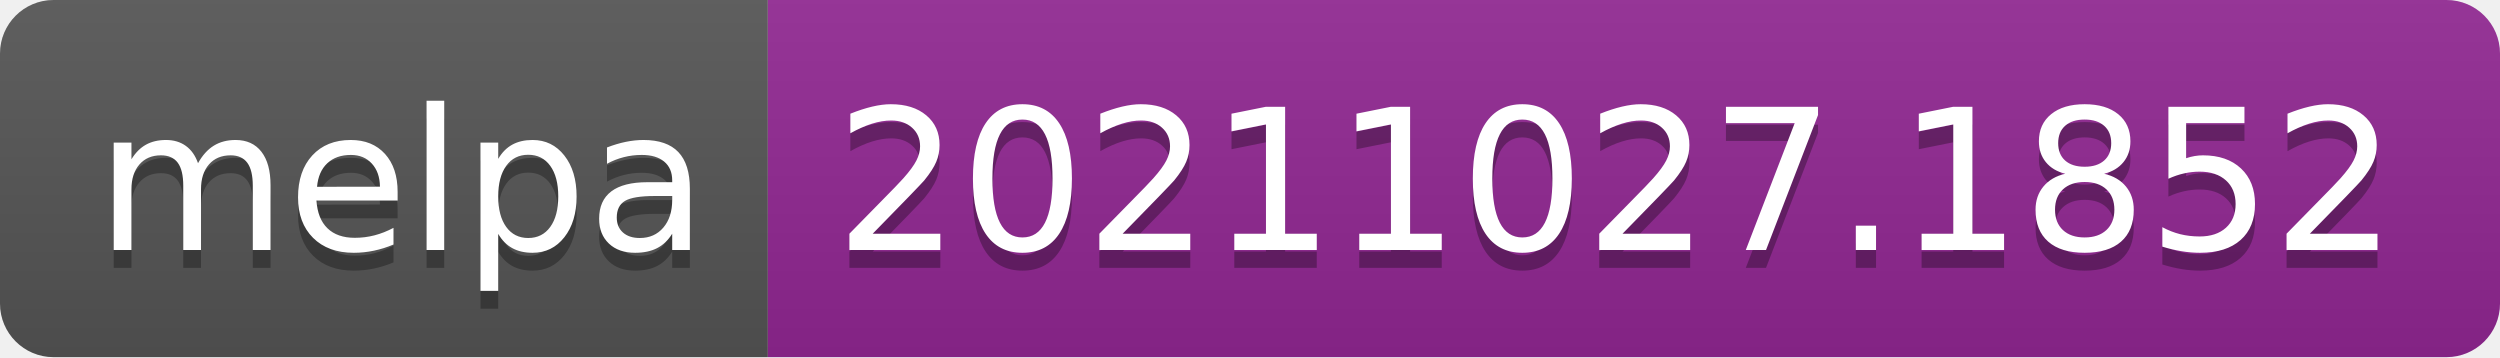
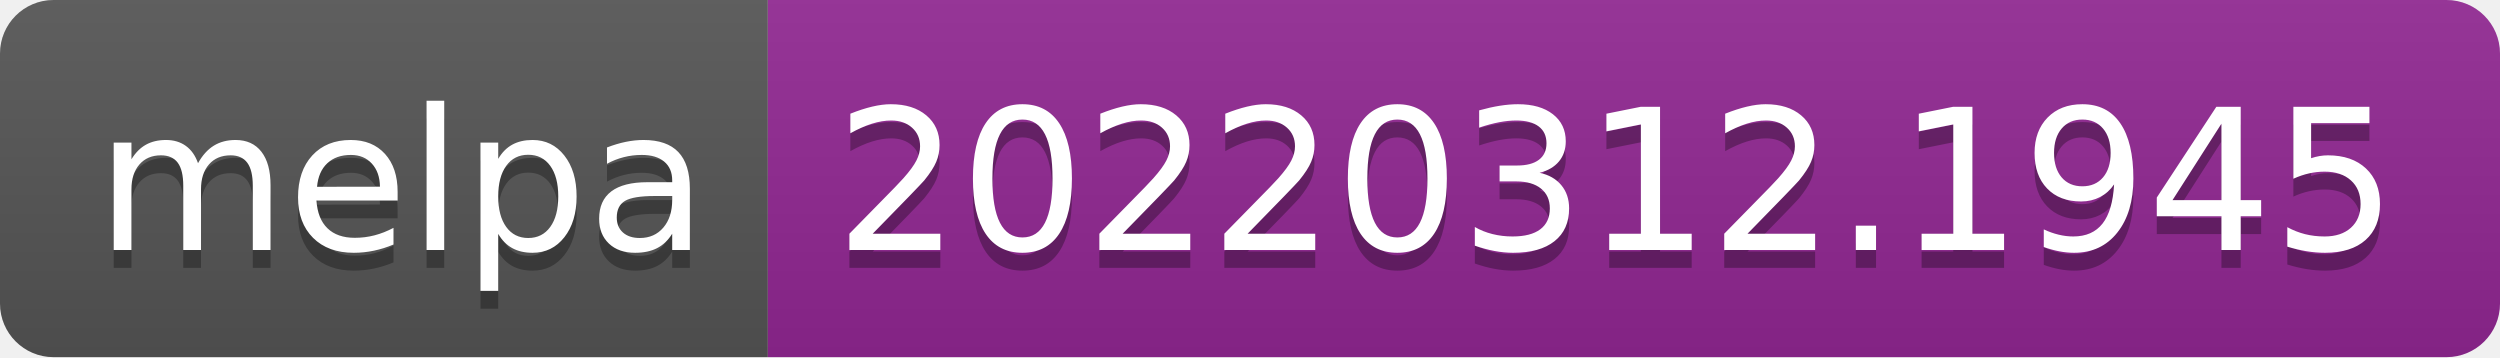
- <svg xmlns="http://www.w3.org/2000/svg" width="140" height="20" role="img" aria-label="melpa: 20211027.1852">
+ <svg xmlns="http://www.w3.org/2000/svg" width="140" height="20" role="img" aria-label="melpa: 20220312.1945">
  <linearGradient id="s" x2="0" y2="100%">
    <stop offset="0" stop-color="#bbb" stop-opacity=".1" />
    <stop offset="1" stop-opacity=".1" />
  </linearGradient>
  <clipPath id="r">
    <rect width="140" height="20" rx="3" fill="#fff" />
  </clipPath>
  <g clip-path="url(#r)">
    <rect width="43" height="20" fill="#555" />
    <rect x="43" width="97" height="20" fill="#922793" />
    <rect width="140" height="20" fill="url(#s)" />
  </g>
  <g fill="#fff" text-anchor="middle" font-family="Verdana,Geneva,DejaVu Sans,sans-serif" text-rendering="geometricPrecision" font-size="110">
    <text aria-hidden="true" x="225" y="150" fill="#010101" fill-opacity=".3" transform="scale(.1)" textLength="330">melpa</text>
    <text x="225" y="140" transform="scale(.1)" fill="#fff" textLength="330">melpa</text>
-     <text aria-hidden="true" x="905" y="150" fill="#010101" fill-opacity=".3" transform="scale(.1)" textLength="870">20211027.1852</text>
-     <text x="905" y="140" transform="scale(.1)" fill="#fff" textLength="870">20211027.1852</text>
+     <text aria-hidden="true" x="905" y="150" fill="#010101" fill-opacity=".3" transform="scale(.1)" textLength="870">20220312.1945</text>
+     <text x="905" y="140" transform="scale(.1)" fill="#fff" textLength="870">20220312.1945</text>
  </g>
</svg>
